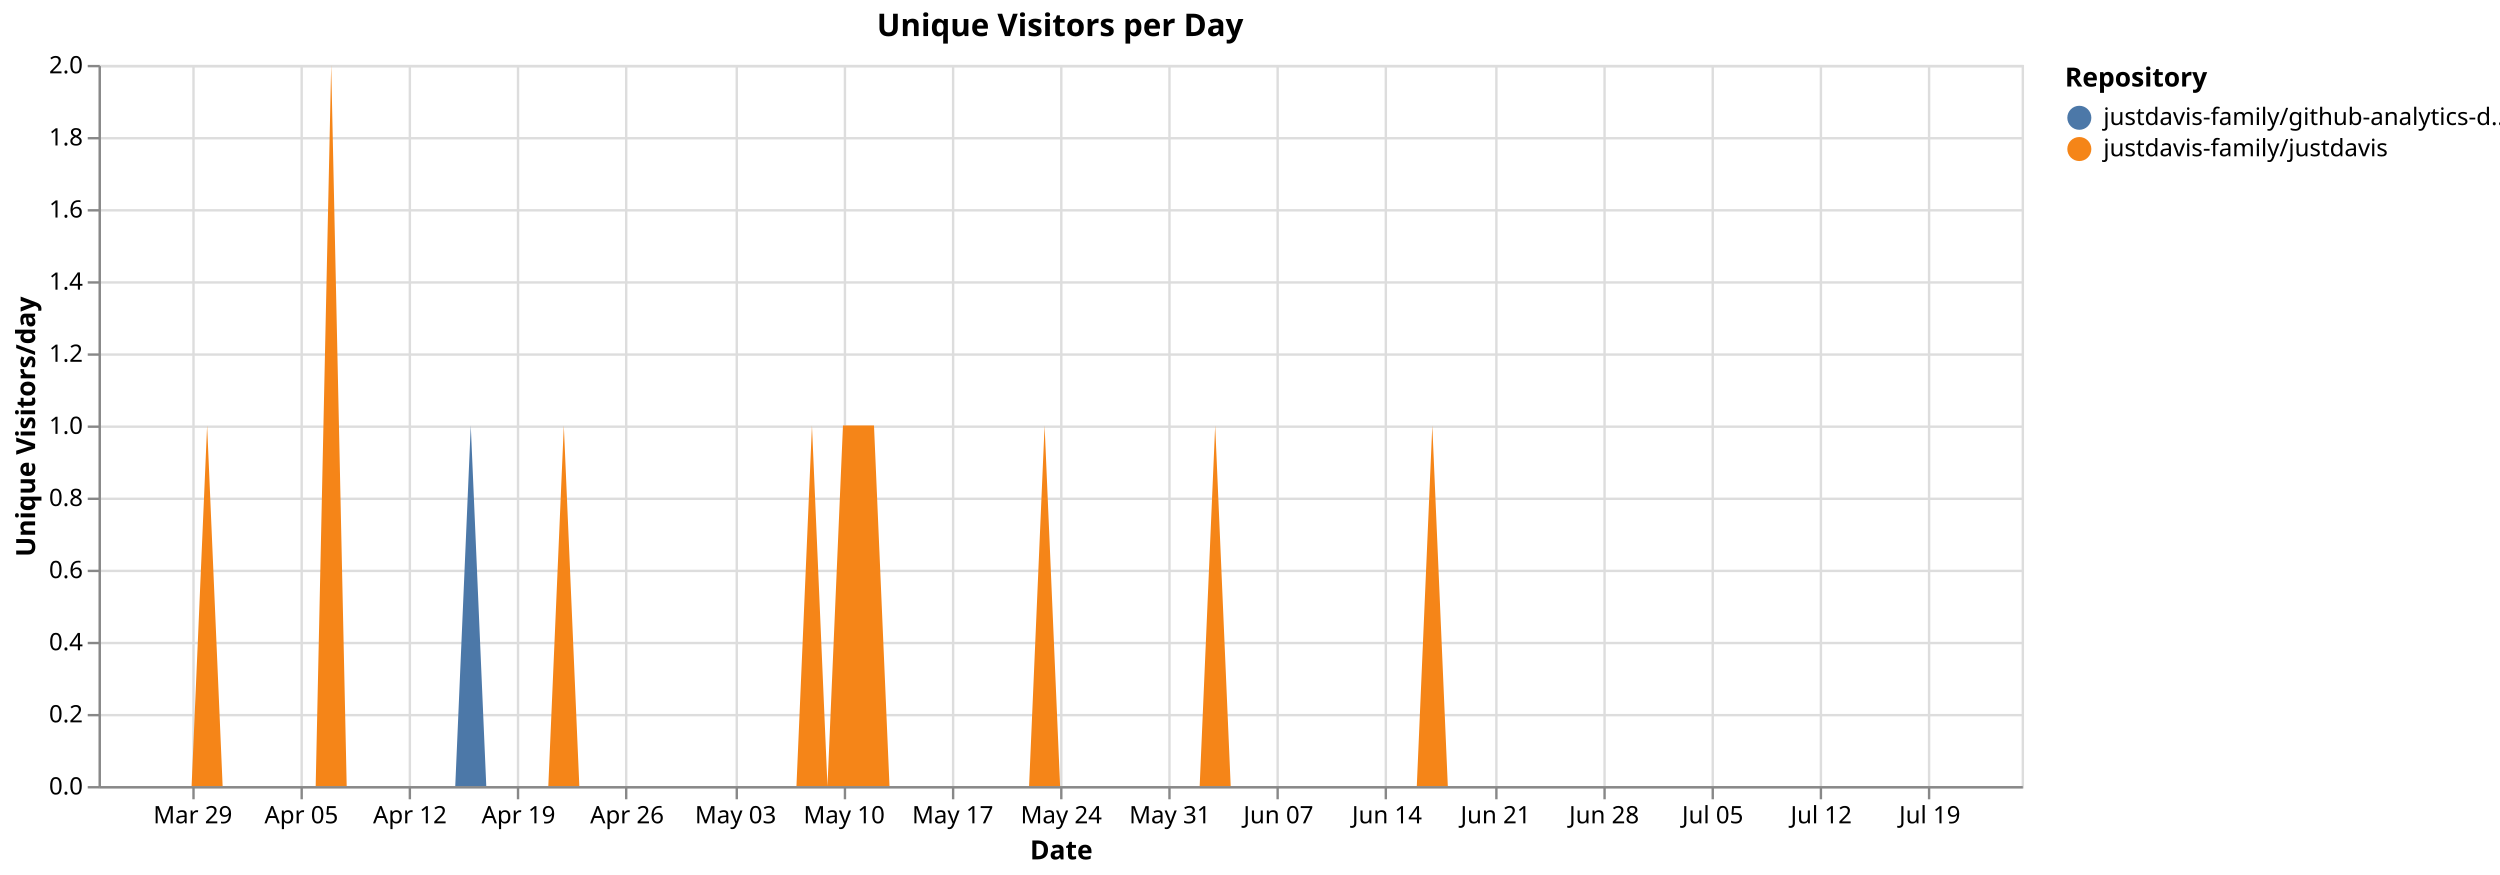
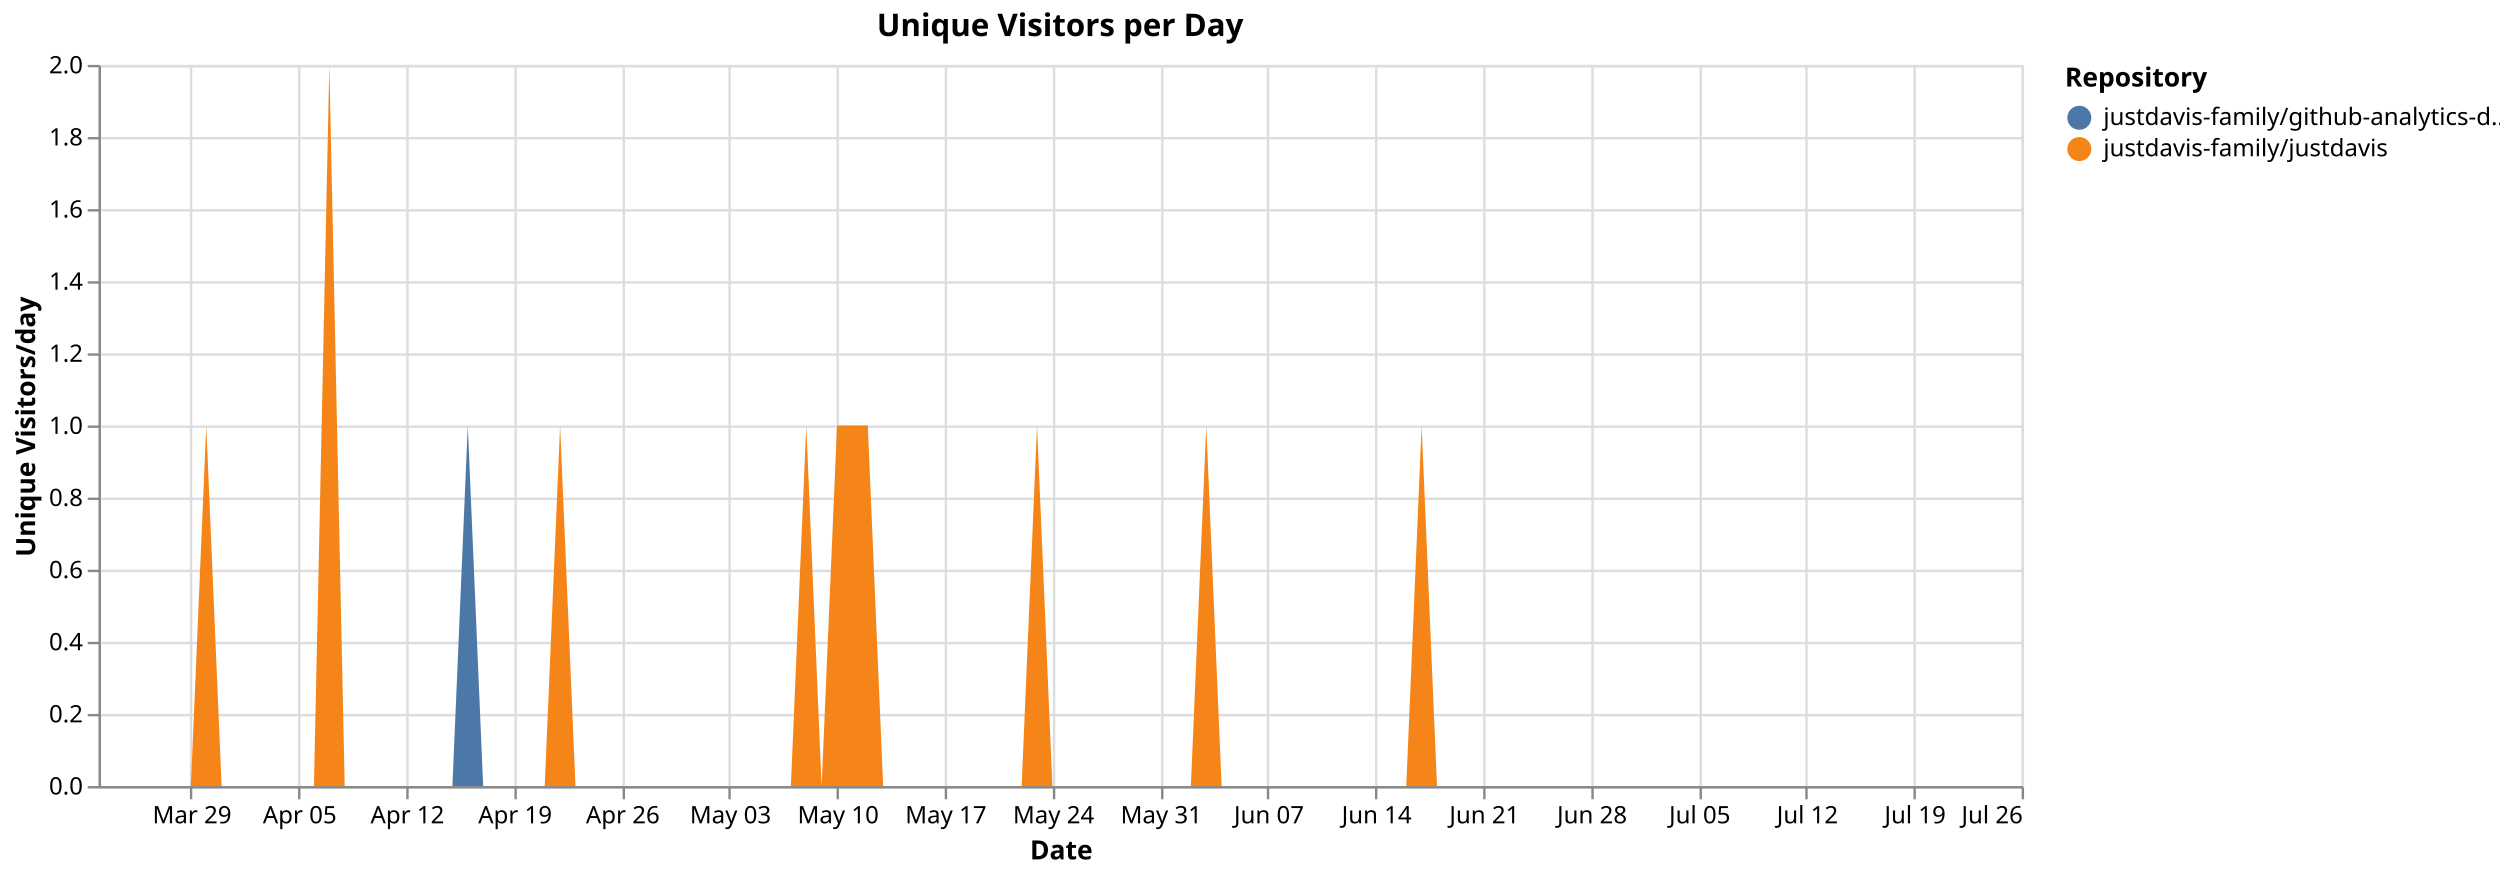
<svg xmlns="http://www.w3.org/2000/svg" version="1.1" class="marks" width="1040" height="364" viewBox="0 0 1040 364">
  <rect width="1040" height="364" fill="white" />
  <g fill="none" stroke-miterlimit="10" transform="translate(41,27)">
    <g class="mark-group role-frame root" role="graphics-object" aria-roledescription="group mark container">
      <g transform="translate(0,0)">
        <path class="background" aria-hidden="true" d="M0.5,0.5h800v300h-800Z" stroke="#ddd" />
        <g>
          <g class="mark-group role-axis" aria-hidden="true">
            <g transform="translate(0.5,300.5)">
              <path class="background" aria-hidden="true" d="M0,0h0v0h0Z" pointer-events="none" />
              <g>
                <g class="mark-rule role-axis-grid" pointer-events="none">
-                   <line transform="translate(39,-300)" x2="0" y2="300" stroke="#ddd" stroke-width="1" opacity="1" />
-                   <line transform="translate(84,-300)" x2="0" y2="300" stroke="#ddd" stroke-width="1" opacity="1" />
-                   <line transform="translate(129,-300)" x2="0" y2="300" stroke="#ddd" stroke-width="1" opacity="1" />
-                   <line transform="translate(174,-300)" x2="0" y2="300" stroke="#ddd" stroke-width="1" opacity="1" />
-                   <line transform="translate(219,-300)" x2="0" y2="300" stroke="#ddd" stroke-width="1" opacity="1" />
-                   <line transform="translate(265,-300)" x2="0" y2="300" stroke="#ddd" stroke-width="1" opacity="1" />
-                   <line transform="translate(310,-300)" x2="0" y2="300" stroke="#ddd" stroke-width="1" opacity="1" />
-                   <line transform="translate(355,-300)" x2="0" y2="300" stroke="#ddd" stroke-width="1" opacity="1" />
-                   <line transform="translate(400,-300)" x2="0" y2="300" stroke="#ddd" stroke-width="1" opacity="1" />
-                   <line transform="translate(445,-300)" x2="0" y2="300" stroke="#ddd" stroke-width="1" opacity="1" />
-                   <line transform="translate(490,-300)" x2="0" y2="300" stroke="#ddd" stroke-width="1" opacity="1" />
-                   <line transform="translate(535,-300)" x2="0" y2="300" stroke="#ddd" stroke-width="1" opacity="1" />
-                   <line transform="translate(581,-300)" x2="0" y2="300" stroke="#ddd" stroke-width="1" opacity="1" />
-                   <line transform="translate(626,-300)" x2="0" y2="300" stroke="#ddd" stroke-width="1" opacity="1" />
-                   <line transform="translate(671,-300)" x2="0" y2="300" stroke="#ddd" stroke-width="1" opacity="1" />
-                   <line transform="translate(716,-300)" x2="0" y2="300" stroke="#ddd" stroke-width="1" opacity="1" />
-                   <line transform="translate(761,-300)" x2="0" y2="300" stroke="#ddd" stroke-width="1" opacity="1" />
+                   <line transform="translate(38,-300)" x2="0" y2="300" stroke="#ddd" stroke-width="1" opacity="1" />
+                   <line transform="translate(83,-300)" x2="0" y2="300" stroke="#ddd" stroke-width="1" opacity="1" />
+                   <line transform="translate(128,-300)" x2="0" y2="300" stroke="#ddd" stroke-width="1" opacity="1" />
+                   <line transform="translate(173,-300)" x2="0" y2="300" stroke="#ddd" stroke-width="1" opacity="1" />
+                   <line transform="translate(218,-300)" x2="0" y2="300" stroke="#ddd" stroke-width="1" opacity="1" />
+                   <line transform="translate(262,-300)" x2="0" y2="300" stroke="#ddd" stroke-width="1" opacity="1" />
+                   <line transform="translate(307,-300)" x2="0" y2="300" stroke="#ddd" stroke-width="1" opacity="1" />
+                   <line transform="translate(352,-300)" x2="0" y2="300" stroke="#ddd" stroke-width="1" opacity="1" />
+                   <line transform="translate(397,-300)" x2="0" y2="300" stroke="#ddd" stroke-width="1" opacity="1" />
+                   <line transform="translate(442,-300)" x2="0" y2="300" stroke="#ddd" stroke-width="1" opacity="1" />
+                   <line transform="translate(486,-300)" x2="0" y2="300" stroke="#ddd" stroke-width="1" opacity="1" />
+                   <line transform="translate(531,-300)" x2="0" y2="300" stroke="#ddd" stroke-width="1" opacity="1" />
+                   <line transform="translate(576,-300)" x2="0" y2="300" stroke="#ddd" stroke-width="1" opacity="1" />
+                   <line transform="translate(621,-300)" x2="0" y2="300" stroke="#ddd" stroke-width="1" opacity="1" />
+                   <line transform="translate(666,-300)" x2="0" y2="300" stroke="#ddd" stroke-width="1" opacity="1" />
+                   <line transform="translate(710,-300)" x2="0" y2="300" stroke="#ddd" stroke-width="1" opacity="1" />
+                   <line transform="translate(755,-300)" x2="0" y2="300" stroke="#ddd" stroke-width="1" opacity="1" />
+                   <line transform="translate(800,-300)" x2="0" y2="300" stroke="#ddd" stroke-width="1" opacity="1" />
                </g>
              </g>
              <path class="foreground" aria-hidden="true" d="" pointer-events="none" display="none" />
            </g>
          </g>
          <g class="mark-group role-axis" aria-hidden="true">
            <g transform="translate(0.5,0.5)">
              <path class="background" aria-hidden="true" d="M0,0h0v0h0Z" pointer-events="none" />
              <g>
                <g class="mark-rule role-axis-grid" pointer-events="none">
                  <line transform="translate(0,300)" x2="800" y2="0" stroke="#ddd" stroke-width="1" opacity="1" />
                  <line transform="translate(0,270)" x2="800" y2="0" stroke="#ddd" stroke-width="1" opacity="1" />
                  <line transform="translate(0,240)" x2="800" y2="0" stroke="#ddd" stroke-width="1" opacity="1" />
                  <line transform="translate(0,210)" x2="800" y2="0" stroke="#ddd" stroke-width="1" opacity="1" />
                  <line transform="translate(0,180)" x2="800" y2="0" stroke="#ddd" stroke-width="1" opacity="1" />
                  <line transform="translate(0,150)" x2="800" y2="0" stroke="#ddd" stroke-width="1" opacity="1" />
                  <line transform="translate(0,120)" x2="800" y2="0" stroke="#ddd" stroke-width="1" opacity="1" />
                  <line transform="translate(0,90)" x2="800" y2="0" stroke="#ddd" stroke-width="1" opacity="1" />
                  <line transform="translate(0,60)" x2="800" y2="0" stroke="#ddd" stroke-width="1" opacity="1" />
                  <line transform="translate(0,30)" x2="800" y2="0" stroke="#ddd" stroke-width="1" opacity="1" />
                  <line transform="translate(0,0)" x2="800" y2="0" stroke="#ddd" stroke-width="1" opacity="1" />
                </g>
              </g>
              <path class="foreground" aria-hidden="true" d="" pointer-events="none" display="none" />
            </g>
          </g>
-           <g class="mark-group role-axis" role="graphics-symbol" aria-roledescription="axis" aria-label="X-axis titled 'Date' for a time scale with values from Monday, 23 March 2026, 12:00:00 AM to Saturday, 25 July 2026, 12:00:00 AM">
+           <g class="mark-group role-axis" role="graphics-symbol" aria-roledescription="axis" aria-label="X-axis titled 'Date' for a time scale with values from Monday, 23 March 2026, 12:00:00 AM to Sunday, 26 July 2026, 12:00:00 AM">
            <g transform="translate(0.5,300.5)">
              <path class="background" aria-hidden="true" d="M0,0h0v0h0Z" pointer-events="none" />
              <g>
                <g class="mark-rule role-axis-tick" pointer-events="none">
-                   <line transform="translate(39,0)" x2="0" y2="5" stroke="#888" stroke-width="1" opacity="1" />
-                   <line transform="translate(84,0)" x2="0" y2="5" stroke="#888" stroke-width="1" opacity="1" />
-                   <line transform="translate(129,0)" x2="0" y2="5" stroke="#888" stroke-width="1" opacity="1" />
-                   <line transform="translate(174,0)" x2="0" y2="5" stroke="#888" stroke-width="1" opacity="1" />
-                   <line transform="translate(219,0)" x2="0" y2="5" stroke="#888" stroke-width="1" opacity="1" />
-                   <line transform="translate(265,0)" x2="0" y2="5" stroke="#888" stroke-width="1" opacity="1" />
-                   <line transform="translate(310,0)" x2="0" y2="5" stroke="#888" stroke-width="1" opacity="1" />
-                   <line transform="translate(355,0)" x2="0" y2="5" stroke="#888" stroke-width="1" opacity="1" />
-                   <line transform="translate(400,0)" x2="0" y2="5" stroke="#888" stroke-width="1" opacity="1" />
-                   <line transform="translate(445,0)" x2="0" y2="5" stroke="#888" stroke-width="1" opacity="1" />
-                   <line transform="translate(490,0)" x2="0" y2="5" stroke="#888" stroke-width="1" opacity="1" />
-                   <line transform="translate(535,0)" x2="0" y2="5" stroke="#888" stroke-width="1" opacity="1" />
-                   <line transform="translate(581,0)" x2="0" y2="5" stroke="#888" stroke-width="1" opacity="1" />
-                   <line transform="translate(626,0)" x2="0" y2="5" stroke="#888" stroke-width="1" opacity="1" />
-                   <line transform="translate(671,0)" x2="0" y2="5" stroke="#888" stroke-width="1" opacity="1" />
-                   <line transform="translate(716,0)" x2="0" y2="5" stroke="#888" stroke-width="1" opacity="1" />
-                   <line transform="translate(761,0)" x2="0" y2="5" stroke="#888" stroke-width="1" opacity="1" />
+                   <line transform="translate(38,0)" x2="0" y2="5" stroke="#888" stroke-width="1" opacity="1" />
+                   <line transform="translate(83,0)" x2="0" y2="5" stroke="#888" stroke-width="1" opacity="1" />
+                   <line transform="translate(128,0)" x2="0" y2="5" stroke="#888" stroke-width="1" opacity="1" />
+                   <line transform="translate(173,0)" x2="0" y2="5" stroke="#888" stroke-width="1" opacity="1" />
+                   <line transform="translate(218,0)" x2="0" y2="5" stroke="#888" stroke-width="1" opacity="1" />
+                   <line transform="translate(262,0)" x2="0" y2="5" stroke="#888" stroke-width="1" opacity="1" />
+                   <line transform="translate(307,0)" x2="0" y2="5" stroke="#888" stroke-width="1" opacity="1" />
+                   <line transform="translate(352,0)" x2="0" y2="5" stroke="#888" stroke-width="1" opacity="1" />
+                   <line transform="translate(397,0)" x2="0" y2="5" stroke="#888" stroke-width="1" opacity="1" />
+                   <line transform="translate(442,0)" x2="0" y2="5" stroke="#888" stroke-width="1" opacity="1" />
+                   <line transform="translate(486,0)" x2="0" y2="5" stroke="#888" stroke-width="1" opacity="1" />
+                   <line transform="translate(531,0)" x2="0" y2="5" stroke="#888" stroke-width="1" opacity="1" />
+                   <line transform="translate(576,0)" x2="0" y2="5" stroke="#888" stroke-width="1" opacity="1" />
+                   <line transform="translate(621,0)" x2="0" y2="5" stroke="#888" stroke-width="1" opacity="1" />
+                   <line transform="translate(666,0)" x2="0" y2="5" stroke="#888" stroke-width="1" opacity="1" />
+                   <line transform="translate(710,0)" x2="0" y2="5" stroke="#888" stroke-width="1" opacity="1" />
+                   <line transform="translate(755,0)" x2="0" y2="5" stroke="#888" stroke-width="1" opacity="1" />
+                   <line transform="translate(800,0)" x2="0" y2="5" stroke="#888" stroke-width="1" opacity="1" />
                </g>
                <g class="mark-text role-axis-label" pointer-events="none">
-                   <text text-anchor="middle" transform="translate(38.70968,15)" font-family="sans-serif" font-size="10px" fill="#000" opacity="1">Mar 29</text>
-                   <text text-anchor="middle" transform="translate(83.87097,15)" font-family="sans-serif" font-size="10px" fill="#000" opacity="1">Apr 05</text>
-                   <text text-anchor="middle" transform="translate(129.0323,15)" font-family="sans-serif" font-size="10px" fill="#000" opacity="1">Apr 12</text>
-                   <text text-anchor="middle" transform="translate(174.1935,15)" font-family="sans-serif" font-size="10px" fill="#000" opacity="1">Apr 19</text>
-                   <text text-anchor="middle" transform="translate(219.3548,15)" font-family="sans-serif" font-size="10px" fill="#000" opacity="1">Apr 26</text>
-                   <text text-anchor="middle" transform="translate(264.5161,15)" font-family="sans-serif" font-size="10px" fill="#000" opacity="1">May 03</text>
-                   <text text-anchor="middle" transform="translate(309.6774,15)" font-family="sans-serif" font-size="10px" fill="#000" opacity="1">May 10</text>
-                   <text text-anchor="middle" transform="translate(354.8387,15)" font-family="sans-serif" font-size="10px" fill="#000" opacity="1">May 17</text>
-                   <text text-anchor="middle" transform="translate(400,15)" font-family="sans-serif" font-size="10px" fill="#000" opacity="1">May 24</text>
-                   <text text-anchor="middle" transform="translate(445.1613,15)" font-family="sans-serif" font-size="10px" fill="#000" opacity="1">May 31</text>
-                   <text text-anchor="middle" transform="translate(490.3226,15)" font-family="sans-serif" font-size="10px" fill="#000" opacity="1">Jun 07</text>
-                   <text text-anchor="middle" transform="translate(535.4839,15)" font-family="sans-serif" font-size="10px" fill="#000" opacity="1">Jun 14</text>
-                   <text text-anchor="middle" transform="translate(580.6452,15)" font-family="sans-serif" font-size="10px" fill="#000" opacity="1">Jun 21</text>
-                   <text text-anchor="middle" transform="translate(625.8065,15)" font-family="sans-serif" font-size="10px" fill="#000" opacity="1">Jun 28</text>
-                   <text text-anchor="middle" transform="translate(670.9677,15)" font-family="sans-serif" font-size="10px" fill="#000" opacity="1">Jul 05</text>
-                   <text text-anchor="middle" transform="translate(716.129,15)" font-family="sans-serif" font-size="10px" fill="#000" opacity="1">Jul 12</text>
-                   <text text-anchor="middle" transform="translate(761.2903,15)" font-family="sans-serif" font-size="10px" fill="#000" opacity="1">Jul 19</text>
+                   <text text-anchor="middle" transform="translate(38.4,15)" font-family="sans-serif" font-size="10px" fill="#000" opacity="1">Mar 29</text>
+                   <text text-anchor="middle" transform="translate(83.2,15)" font-family="sans-serif" font-size="10px" fill="#000" opacity="1">Apr 05</text>
+                   <text text-anchor="middle" transform="translate(128,15)" font-family="sans-serif" font-size="10px" fill="#000" opacity="1">Apr 12</text>
+                   <text text-anchor="middle" transform="translate(172.8,15)" font-family="sans-serif" font-size="10px" fill="#000" opacity="1">Apr 19</text>
+                   <text text-anchor="middle" transform="translate(217.6,15)" font-family="sans-serif" font-size="10px" fill="#000" opacity="1">Apr 26</text>
+                   <text text-anchor="middle" transform="translate(262.4,15)" font-family="sans-serif" font-size="10px" fill="#000" opacity="1">May 03</text>
+                   <text text-anchor="middle" transform="translate(307.2,15)" font-family="sans-serif" font-size="10px" fill="#000" opacity="1">May 10</text>
+                   <text text-anchor="middle" transform="translate(352,15)" font-family="sans-serif" font-size="10px" fill="#000" opacity="1">May 17</text>
+                   <text text-anchor="middle" transform="translate(396.8,15)" font-family="sans-serif" font-size="10px" fill="#000" opacity="1">May 24</text>
+                   <text text-anchor="middle" transform="translate(441.6,15)" font-family="sans-serif" font-size="10px" fill="#000" opacity="1">May 31</text>
+                   <text text-anchor="middle" transform="translate(486.4,15)" font-family="sans-serif" font-size="10px" fill="#000" opacity="1">Jun 07</text>
+                   <text text-anchor="middle" transform="translate(531.2,15)" font-family="sans-serif" font-size="10px" fill="#000" opacity="1">Jun 14</text>
+                   <text text-anchor="middle" transform="translate(576,15)" font-family="sans-serif" font-size="10px" fill="#000" opacity="1">Jun 21</text>
+                   <text text-anchor="middle" transform="translate(620.8,15)" font-family="sans-serif" font-size="10px" fill="#000" opacity="1">Jun 28</text>
+                   <text text-anchor="middle" transform="translate(665.6,15)" font-family="sans-serif" font-size="10px" fill="#000" opacity="1">Jul 05</text>
+                   <text text-anchor="middle" transform="translate(710.4,15)" font-family="sans-serif" font-size="10px" fill="#000" opacity="1">Jul 12</text>
+                   <text text-anchor="middle" transform="translate(755.2,15)" font-family="sans-serif" font-size="10px" fill="#000" opacity="1">Jul 19</text>
+                   <text text-anchor="end" transform="translate(800,15)" font-family="sans-serif" font-size="10px" fill="#000" opacity="1">Jul 26</text>
                </g>
                <g class="mark-rule role-axis-domain" pointer-events="none">
                  <line transform="translate(0,0)" x2="800" y2="0" stroke="#888" stroke-width="1" opacity="1" />
                </g>
                <g class="mark-text role-axis-title" pointer-events="none">
                  <text text-anchor="middle" transform="translate(400,30)" font-family="sans-serif" font-size="11px" font-weight="bold" fill="#000" opacity="1">Date</text>
                </g>
              </g>
              <path class="foreground" aria-hidden="true" d="" pointer-events="none" display="none" />
            </g>
          </g>
          <g class="mark-group role-axis" role="graphics-symbol" aria-roledescription="axis" aria-label="Y-axis titled 'Unique Visitors/day' for a linear scale with values from 0.0 to 2.0">
            <g transform="translate(0.5,0.5)">
              <path class="background" aria-hidden="true" d="M0,0h0v0h0Z" pointer-events="none" />
              <g>
                <g class="mark-rule role-axis-tick" pointer-events="none">
                  <line transform="translate(0,300)" x2="-5" y2="0" stroke="#888" stroke-width="1" opacity="1" />
                  <line transform="translate(0,270)" x2="-5" y2="0" stroke="#888" stroke-width="1" opacity="1" />
                  <line transform="translate(0,240)" x2="-5" y2="0" stroke="#888" stroke-width="1" opacity="1" />
                  <line transform="translate(0,210)" x2="-5" y2="0" stroke="#888" stroke-width="1" opacity="1" />
                  <line transform="translate(0,180)" x2="-5" y2="0" stroke="#888" stroke-width="1" opacity="1" />
                  <line transform="translate(0,150)" x2="-5" y2="0" stroke="#888" stroke-width="1" opacity="1" />
                  <line transform="translate(0,120)" x2="-5" y2="0" stroke="#888" stroke-width="1" opacity="1" />
                  <line transform="translate(0,90)" x2="-5" y2="0" stroke="#888" stroke-width="1" opacity="1" />
                  <line transform="translate(0,60)" x2="-5" y2="0" stroke="#888" stroke-width="1" opacity="1" />
                  <line transform="translate(0,30)" x2="-5" y2="0" stroke="#888" stroke-width="1" opacity="1" />
                  <line transform="translate(0,0)" x2="-5" y2="0" stroke="#888" stroke-width="1" opacity="1" />
                </g>
                <g class="mark-text role-axis-label" pointer-events="none">
                  <text text-anchor="end" transform="translate(-7,303)" font-family="sans-serif" font-size="10px" fill="#000" opacity="1">0.0</text>
                  <text text-anchor="end" transform="translate(-7,273)" font-family="sans-serif" font-size="10px" fill="#000" opacity="1">0.2</text>
                  <text text-anchor="end" transform="translate(-7,243)" font-family="sans-serif" font-size="10px" fill="#000" opacity="1">0.4</text>
                  <text text-anchor="end" transform="translate(-7,213)" font-family="sans-serif" font-size="10px" fill="#000" opacity="1">0.6</text>
                  <text text-anchor="end" transform="translate(-7,183)" font-family="sans-serif" font-size="10px" fill="#000" opacity="1">0.8</text>
                  <text text-anchor="end" transform="translate(-7,153)" font-family="sans-serif" font-size="10px" fill="#000" opacity="1">1.0</text>
                  <text text-anchor="end" transform="translate(-7,123)" font-family="sans-serif" font-size="10px" fill="#000" opacity="1">1.2</text>
                  <text text-anchor="end" transform="translate(-7,93)" font-family="sans-serif" font-size="10px" fill="#000" opacity="1">1.4</text>
                  <text text-anchor="end" transform="translate(-7,63)" font-family="sans-serif" font-size="10px" fill="#000" opacity="1">1.6</text>
                  <text text-anchor="end" transform="translate(-7,33)" font-family="sans-serif" font-size="10px" fill="#000" opacity="1">1.8</text>
                  <text text-anchor="end" transform="translate(-7,3)" font-family="sans-serif" font-size="10px" fill="#000" opacity="1">2.0</text>
                </g>
                <g class="mark-rule role-axis-domain" pointer-events="none">
                  <line transform="translate(0,300)" x2="0" y2="-300" stroke="#888" stroke-width="1" opacity="1" />
                </g>
                <g class="mark-text role-axis-title" pointer-events="none">
                  <text text-anchor="middle" transform="translate(-24.90137,150) rotate(-90) translate(0,-2)" font-family="sans-serif" font-size="11px" font-weight="bold" fill="#000" opacity="1">Unique Visitors/day</text>
                </g>
              </g>
              <path class="foreground" aria-hidden="true" d="" pointer-events="none" display="none" />
            </g>
          </g>
          <g class="mark-group role-scope pathgroup" role="graphics-object" aria-roledescription="group mark container">
            <g transform="translate(0,0)">
              <path class="background" aria-hidden="true" d="M0,0h800v300h-800Z" />
              <g>
                <g class="mark-area role-mark marks" role="graphics-object" aria-roledescription="area mark container">
-                   <path aria-label="Date: Mar 23, 2026; Unique Visitors/day: 0; Repository: justdavis-family/github-analytics-data" role="graphics-symbol" aria-roledescription="area mark" d="M0,300L6.452,300L12.903,300L19.355,300L25.806,300L32.258,300L38.71,300L45.161,150L51.613,300L58.065,300L64.516,300L70.968,300L77.419,300L83.871,300L90.323,300L96.774,0L103.226,300L109.677,300L116.129,300L122.581,300L129.032,300L135.484,300L141.935,300L148.387,300L154.839,150L161.29,300L167.742,300L174.194,300L180.645,300L187.097,300L193.548,150L200,300L206.452,300L212.903,300L219.355,300L225.806,300L232.258,300L238.71,300L245.161,300L251.613,300L258.065,300L264.516,300L270.968,300L277.419,300L283.871,300L290.323,300L296.774,150L303.226,300L309.677,150L316.129,150L322.581,150L329.032,300L335.484,300L341.935,300L348.387,300L354.839,300L361.29,300L367.742,300L374.194,300L380.645,300L387.097,300L393.548,150L400,300L406.452,300L412.903,300L419.355,300L425.806,300L432.258,300L438.71,300L445.161,300L451.613,300L458.065,300L464.516,150L470.968,300L477.419,300L483.871,300L490.323,300L496.774,300L503.226,300L509.677,300L516.129,300L522.581,300L529.032,300L535.484,300L541.935,300L548.387,300L554.839,150L561.29,300L567.742,300L574.194,300L580.645,300L587.097,300L593.548,300L600,300L606.452,300L612.903,300L619.355,300L625.806,300L632.258,300L638.71,300L645.161,300L651.613,300L658.065,300L664.516,300L670.968,300L677.419,300L683.871,300L690.323,300L696.774,300L703.226,300L709.677,300L716.129,300L722.581,300L729.032,300L735.484,300L741.935,300L748.387,300L754.839,300L761.29,300L767.742,300L774.194,300L780.645,300L787.097,300L793.548,300L800,300L800,300L793.548,300L787.097,300L780.645,300L774.194,300L767.742,300L761.29,300L754.839,300L748.387,300L741.935,300L735.484,300L729.032,300L722.581,300L716.129,300L709.677,300L703.226,300L696.774,300L690.323,300L683.871,300L677.419,300L670.968,300L664.516,300L658.065,300L651.613,300L645.161,300L638.71,300L632.258,300L625.806,300L619.355,300L612.903,300L606.452,300L600,300L593.548,300L587.097,300L580.645,300L574.194,300L567.742,300L561.29,300L554.839,150L548.387,300L541.935,300L535.484,300L529.032,300L522.581,300L516.129,300L509.677,300L503.226,300L496.774,300L490.323,300L483.871,300L477.419,300L470.968,300L464.516,150L458.065,300L451.613,300L445.161,300L438.71,300L432.258,300L425.806,300L419.355,300L412.903,300L406.452,300L400,300L393.548,150L387.097,300L380.645,300L374.194,300L367.742,300L361.29,300L354.839,300L348.387,300L341.935,300L335.484,300L329.032,300L322.581,150L316.129,150L309.677,150L303.226,300L296.774,150L290.323,300L283.871,300L277.419,300L270.968,300L264.516,300L258.065,300L251.613,300L245.161,300L238.71,300L232.258,300L225.806,300L219.355,300L212.903,300L206.452,300L200,300L193.548,150L187.097,300L180.645,300L174.194,300L167.742,300L161.29,300L154.839,300L148.387,300L141.935,300L135.484,300L129.032,300L122.581,300L116.129,300L109.677,300L103.226,300L96.774,0L90.323,300L83.871,300L77.419,300L70.968,300L64.516,300L58.065,300L51.613,300L45.161,150L38.71,300L32.258,300L25.806,300L19.355,300L12.903,300L6.452,300L0,300Z" fill="#4c78a8" />
+                   <path aria-label="Date: Mar 23, 2026; Unique Visitors/day: 0; Repository: justdavis-family/github-analytics-data" role="graphics-symbol" aria-roledescription="area mark" d="M0,300L6.4,300L12.8,300L19.2,300L25.6,300L32,300L38.4,300L44.8,150L51.2,300L57.6,300L64,300L70.4,300L76.8,300L83.2,300L89.6,300L96,0L102.4,300L108.8,300L115.2,300L121.6,300L128,300L134.4,300L140.8,300L147.2,300L153.6,150L160,300L166.4,300L172.8,300L179.2,300L185.6,300L192,150L198.4,300L204.8,300L211.2,300L217.6,300L224,300L230.4,300L236.8,300L243.2,300L249.6,300L256,300L262.4,300L268.8,300L275.2,300L281.6,300L288,300L294.4,150L300.8,300L307.2,150L313.6,150L320,150L326.4,300L332.8,300L339.2,300L345.6,300L352,300L358.4,300L364.8,300L371.2,300L377.6,300L384,300L390.4,150L396.8,300L403.2,300L409.6,300L416,300L422.4,300L428.8,300L435.2,300L441.6,300L448,300L454.4,300L460.8,150L467.2,300L473.6,300L480,300L486.4,300L492.8,300L499.2,300L505.6,300L512,300L518.4,300L524.8,300L531.2,300L537.6,300L544,300L550.4,150L556.8,300L563.2,300L569.6,300L576,300L582.4,300L588.8,300L595.2,300L601.6,300L608,300L614.4,300L620.8,300L627.2,300L633.6,300L640,300L646.4,300L652.8,300L659.2,300L665.6,300L672,300L678.4,300L684.8,300L691.2,300L697.6,300L704,300L710.4,300L716.8,300L723.2,300L729.6,300L736,300L742.4,300L748.8,300L755.2,300L761.6,300L768,300L774.4,300L780.8,300L787.2,300L793.6,300L800,300L800,300L793.6,300L787.2,300L780.8,300L774.4,300L768,300L761.6,300L755.2,300L748.8,300L742.4,300L736,300L729.6,300L723.2,300L716.8,300L710.4,300L704,300L697.6,300L691.2,300L684.8,300L678.4,300L672,300L665.6,300L659.2,300L652.8,300L646.4,300L640,300L633.6,300L627.2,300L620.8,300L614.4,300L608,300L601.6,300L595.2,300L588.8,300L582.4,300L576,300L569.6,300L563.2,300L556.8,300L550.4,150L544,300L537.6,300L531.2,300L524.8,300L518.4,300L512,300L505.6,300L499.2,300L492.8,300L486.4,300L480,300L473.6,300L467.2,300L460.8,150L454.4,300L448,300L441.6,300L435.2,300L428.8,300L422.4,300L416,300L409.6,300L403.2,300L396.8,300L390.4,150L384,300L377.6,300L371.2,300L364.8,300L358.4,300L352,300L345.6,300L339.2,300L332.8,300L326.4,300L320,150L313.6,150L307.2,150L300.8,300L294.4,150L288,300L281.6,300L275.2,300L268.8,300L262.4,300L256,300L249.6,300L243.2,300L236.8,300L230.4,300L224,300L217.6,300L211.2,300L204.8,300L198.4,300L192,150L185.6,300L179.2,300L172.8,300L166.4,300L160,300L153.6,300L147.2,300L140.8,300L134.4,300L128,300L121.6,300L115.2,300L108.8,300L102.4,300L96,0L89.6,300L83.2,300L76.8,300L70.4,300L64,300L57.6,300L51.2,300L44.8,150L38.4,300L32,300L25.6,300L19.2,300L12.8,300L6.4,300L0,300Z" fill="#4c78a8" />
                </g>
              </g>
              <path class="foreground" aria-hidden="true" d="" display="none" />
            </g>
            <g transform="translate(0,0)">
              <path class="background" aria-hidden="true" d="M0,0h800v300h-800Z" />
              <g>
                <g class="mark-area role-mark marks" role="graphics-object" aria-roledescription="area mark container">
-                   <path aria-label="Date: Mar 23, 2026; Unique Visitors/day: 0; Repository: justdavis-family/justdavis" role="graphics-symbol" aria-roledescription="area mark" d="M0,300L6.452,300L12.903,300L19.355,300L25.806,300L32.258,300L38.71,300L45.161,150L51.613,300L58.065,300L64.516,300L70.968,300L77.419,300L83.871,300L90.323,300L96.774,0L103.226,300L109.677,300L116.129,300L122.581,300L129.032,300L135.484,300L141.935,300L148.387,300L154.839,300L161.29,300L167.742,300L174.194,300L180.645,300L187.097,300L193.548,150L200,300L206.452,300L212.903,300L219.355,300L225.806,300L232.258,300L238.71,300L245.161,300L251.613,300L258.065,300L264.516,300L270.968,300L277.419,300L283.871,300L290.323,300L296.774,150L303.226,300L309.677,150L316.129,150L322.581,150L329.032,300L335.484,300L341.935,300L348.387,300L354.839,300L361.29,300L367.742,300L374.194,300L380.645,300L387.097,300L393.548,150L400,300L406.452,300L412.903,300L419.355,300L425.806,300L432.258,300L438.71,300L445.161,300L451.613,300L458.065,300L464.516,150L470.968,300L477.419,300L483.871,300L490.323,300L496.774,300L503.226,300L509.677,300L516.129,300L522.581,300L529.032,300L535.484,300L541.935,300L548.387,300L554.839,150L561.29,300L567.742,300L574.194,300L580.645,300L587.097,300L593.548,300L600,300L606.452,300L612.903,300L619.355,300L625.806,300L632.258,300L638.71,300L645.161,300L651.613,300L658.065,300L664.516,300L670.968,300L677.419,300L683.871,300L690.323,300L696.774,300L703.226,300L709.677,300L716.129,300L722.581,300L729.032,300L735.484,300L741.935,300L748.387,300L754.839,300L761.29,300L767.742,300L774.194,300L780.645,300L787.097,300L793.548,300L800,300L800,300L793.548,300L787.097,300L780.645,300L774.194,300L767.742,300L761.29,300L754.839,300L748.387,300L741.935,300L735.484,300L729.032,300L722.581,300L716.129,300L709.677,300L703.226,300L696.774,300L690.323,300L683.871,300L677.419,300L670.968,300L664.516,300L658.065,300L651.613,300L645.161,300L638.71,300L632.258,300L625.806,300L619.355,300L612.903,300L606.452,300L600,300L593.548,300L587.097,300L580.645,300L574.194,300L567.742,300L561.29,300L554.839,300L548.387,300L541.935,300L535.484,300L529.032,300L522.581,300L516.129,300L509.677,300L503.226,300L496.774,300L490.323,300L483.871,300L477.419,300L470.968,300L464.516,300L458.065,300L451.613,300L445.161,300L438.71,300L432.258,300L425.806,300L419.355,300L412.903,300L406.452,300L400,300L393.548,300L387.097,300L380.645,300L374.194,300L367.742,300L361.29,300L354.839,300L348.387,300L341.935,300L335.484,300L329.032,300L322.581,300L316.129,300L309.677,300L303.226,300L296.774,300L290.323,300L283.871,300L277.419,300L270.968,300L264.516,300L258.065,300L251.613,300L245.161,300L238.71,300L232.258,300L225.806,300L219.355,300L212.903,300L206.452,300L200,300L193.548,300L187.097,300L180.645,300L174.194,300L167.742,300L161.29,300L154.839,300L148.387,300L141.935,300L135.484,300L129.032,300L122.581,300L116.129,300L109.677,300L103.226,300L96.774,300L90.323,300L83.871,300L77.419,300L70.968,300L64.516,300L58.065,300L51.613,300L45.161,300L38.71,300L32.258,300L25.806,300L19.355,300L12.903,300L6.452,300L0,300Z" fill="#f58518" />
+                   <path aria-label="Date: Mar 23, 2026; Unique Visitors/day: 0; Repository: justdavis-family/justdavis" role="graphics-symbol" aria-roledescription="area mark" d="M0,300L6.4,300L12.8,300L19.2,300L25.6,300L32,300L38.4,300L44.8,150L51.2,300L57.6,300L64,300L70.4,300L76.8,300L83.2,300L89.6,300L96,0L102.4,300L108.8,300L115.2,300L121.6,300L128,300L134.4,300L140.8,300L147.2,300L153.6,300L160,300L166.4,300L172.8,300L179.2,300L185.6,300L192,150L198.4,300L204.8,300L211.2,300L217.6,300L224,300L230.4,300L236.8,300L243.2,300L249.6,300L256,300L262.4,300L268.8,300L275.2,300L281.6,300L288,300L294.4,150L300.8,300L307.2,150L313.6,150L320,150L326.4,300L332.8,300L339.2,300L345.6,300L352,300L358.4,300L364.8,300L371.2,300L377.6,300L384,300L390.4,150L396.8,300L403.2,300L409.6,300L416,300L422.4,300L428.8,300L435.2,300L441.6,300L448,300L454.4,300L460.8,150L467.2,300L473.6,300L480,300L486.4,300L492.8,300L499.2,300L505.6,300L512,300L518.4,300L524.8,300L531.2,300L537.6,300L544,300L550.4,150L556.8,300L563.2,300L569.6,300L576,300L582.4,300L588.8,300L595.2,300L601.6,300L608,300L614.4,300L620.8,300L627.2,300L633.6,300L640,300L646.4,300L652.8,300L659.2,300L665.6,300L672,300L678.4,300L684.8,300L691.2,300L697.6,300L704,300L710.4,300L716.8,300L723.2,300L729.6,300L736,300L742.4,300L748.8,300L755.2,300L761.6,300L768,300L774.4,300L780.8,300L787.2,300L793.6,300L800,300L800,300L793.6,300L787.2,300L780.8,300L774.4,300L768,300L761.6,300L755.2,300L748.8,300L742.4,300L736,300L729.6,300L723.2,300L716.8,300L710.4,300L704,300L697.6,300L691.2,300L684.8,300L678.4,300L672,300L665.6,300L659.2,300L652.8,300L646.4,300L640,300L633.6,300L627.2,300L620.8,300L614.4,300L608,300L601.6,300L595.2,300L588.8,300L582.4,300L576,300L569.6,300L563.2,300L556.8,300L550.4,300L544,300L537.6,300L531.2,300L524.8,300L518.4,300L512,300L505.6,300L499.2,300L492.8,300L486.4,300L480,300L473.6,300L467.2,300L460.8,300L454.4,300L448,300L441.6,300L435.2,300L428.8,300L422.4,300L416,300L409.6,300L403.2,300L396.8,300L390.4,300L384,300L377.6,300L371.2,300L364.8,300L358.4,300L352,300L345.6,300L339.2,300L332.8,300L326.4,300L320,300L313.6,300L307.2,300L300.8,300L294.4,300L288,300L281.6,300L275.2,300L268.8,300L262.4,300L256,300L249.6,300L243.2,300L236.8,300L230.4,300L224,300L217.6,300L211.2,300L204.8,300L198.4,300L192,300L185.6,300L179.2,300L172.8,300L166.4,300L160,300L153.6,300L147.2,300L140.8,300L134.4,300L128,300L121.6,300L115.2,300L108.8,300L102.4,300L96,300L89.6,300L83.2,300L76.8,300L70.4,300L64,300L57.6,300L51.2,300L44.8,300L38.4,300L32,300L25.6,300L19.2,300L12.8,300L6.4,300L0,300Z" fill="#f58518" />
                </g>
              </g>
              <path class="foreground" aria-hidden="true" d="" display="none" />
            </g>
          </g>
          <g class="mark-group role-legend" role="graphics-symbol" aria-roledescription="legend" aria-label="Symbol legend titled 'Repository' for fill color with 2 values: justdavis-family/github-analytics-data, justdavis-family/justdavis">
            <g transform="translate(818,0)">
              <path class="background" aria-hidden="true" d="M0,0h176v40h-176Z" pointer-events="none" />
              <g>
                <g class="mark-group role-legend-entry">
                  <g transform="translate(0,16)">
                    <path class="background" aria-hidden="true" d="M0,0h0v0h0Z" pointer-events="none" />
                    <g>
                      <g class="mark-group role-scope" role="graphics-object" aria-roledescription="group mark container">
                        <g transform="translate(0,0)">
                          <path class="background" aria-hidden="true" d="M0,0h176v11h-176Z" pointer-events="none" opacity="1" />
                          <g>
                            <g class="mark-symbol role-legend-symbol" pointer-events="none">
                              <path transform="translate(6,6)" d="M5,0A5,5,0,1,1,-5,0A5,5,0,1,1,5,0" fill="#4c78a8" stroke-width="1.5" opacity="1" />
                            </g>
                            <g class="mark-text role-legend-label" pointer-events="none">
                              <text text-anchor="start" transform="translate(16,9)" font-family="sans-serif" font-size="10px" fill="#000" opacity="1">justdavis-family/github-analytics-d…</text>
                            </g>
                          </g>
                          <path class="foreground" aria-hidden="true" d="" pointer-events="none" display="none" />
                        </g>
                        <g transform="translate(0,13)">
                          <path class="background" aria-hidden="true" d="M0,0h176v11h-176Z" pointer-events="none" opacity="1" />
                          <g>
                            <g class="mark-symbol role-legend-symbol" pointer-events="none">
                              <path transform="translate(6,6)" d="M5,0A5,5,0,1,1,-5,0A5,5,0,1,1,5,0" fill="#f58518" stroke-width="1.5" opacity="1" />
                            </g>
                            <g class="mark-text role-legend-label" pointer-events="none">
                              <text text-anchor="start" transform="translate(16,9)" font-family="sans-serif" font-size="10px" fill="#000" opacity="1">justdavis-family/justdavis</text>
                            </g>
                          </g>
                          <path class="foreground" aria-hidden="true" d="" pointer-events="none" display="none" />
                        </g>
                      </g>
                    </g>
                    <path class="foreground" aria-hidden="true" d="" pointer-events="none" display="none" />
                  </g>
                </g>
                <g class="mark-text role-legend-title" pointer-events="none">
                  <text text-anchor="start" transform="translate(0,9)" font-family="sans-serif" font-size="11px" font-weight="bold" fill="#000" opacity="1">Repository</text>
                </g>
              </g>
              <path class="foreground" aria-hidden="true" d="" pointer-events="none" display="none" />
            </g>
          </g>
          <g class="mark-group role-title">
            <g transform="translate(400,-22)">
              <path class="background" aria-hidden="true" d="M0,0h0v0h0Z" pointer-events="none" />
              <g>
                <g class="mark-text role-title-text" role="graphics-symbol" aria-roledescription="title" aria-label="Title text 'Unique Visitors per Day'" pointer-events="none">
                  <text text-anchor="middle" transform="translate(0,10)" font-family="sans-serif" font-size="13px" font-weight="bold" fill="#000" opacity="1">Unique Visitors per Day</text>
                </g>
              </g>
              <path class="foreground" aria-hidden="true" d="" pointer-events="none" display="none" />
            </g>
          </g>
        </g>
        <path class="foreground" aria-hidden="true" d="" display="none" />
      </g>
    </g>
  </g>
</svg>
